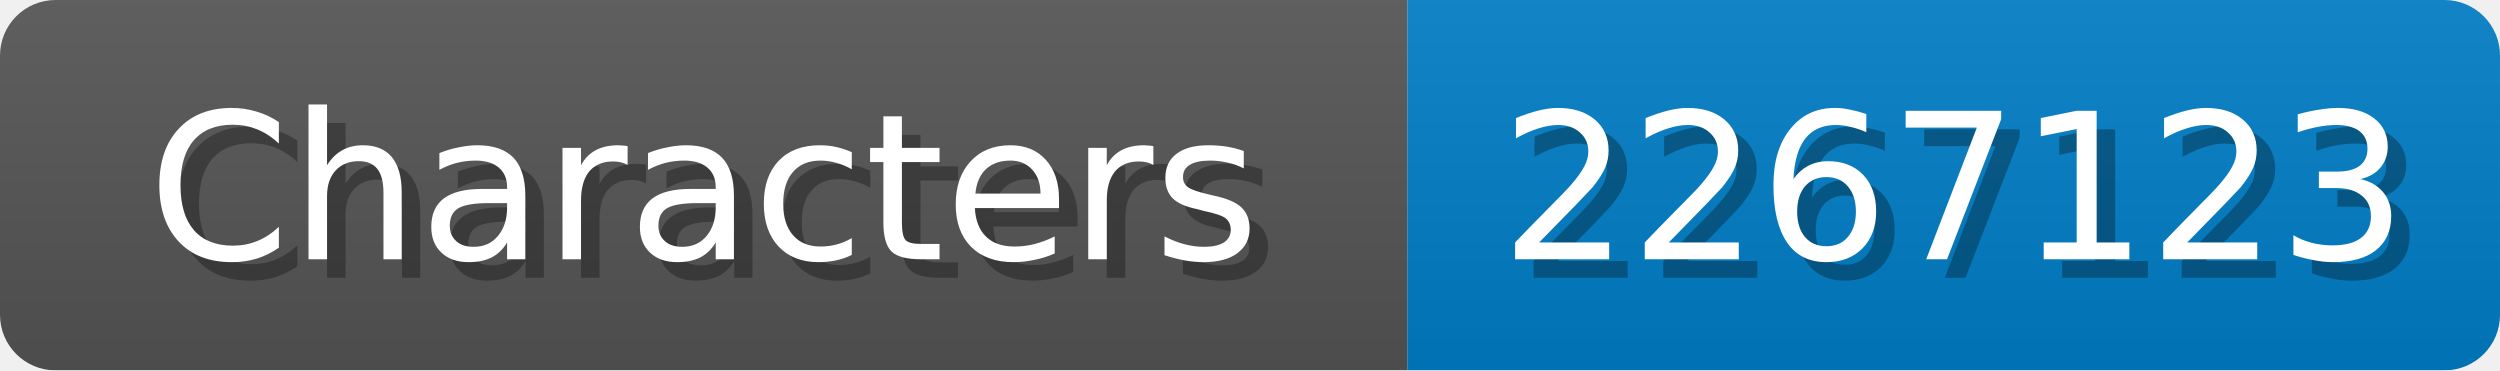
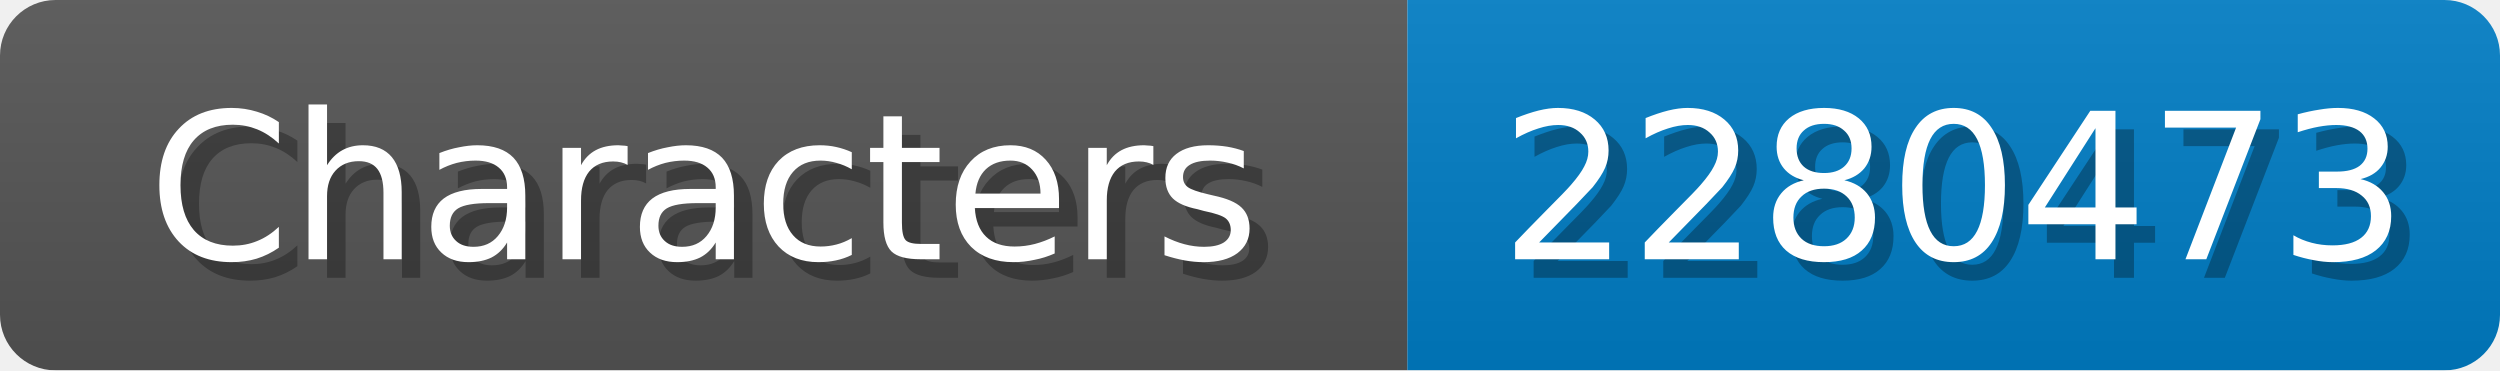
<svg xmlns="http://www.w3.org/2000/svg" width="135" height="20">
  <linearGradient id="b" x2="0" y2="100%">
    <stop offset="0" stop-color="#bbb" stop-opacity=".1" />
    <stop offset="1" stop-opacity=".1" />
  </linearGradient>
  <mask id="anybadge_1">
    <rect width="135" height="20" rx="3" fill="#fff" />
  </mask>
  <g mask="url(#anybadge_1)">
    <path fill="#555" d="M0 0h76v20H0z" />
    <path fill="#007ec6" d="M76 0h59v20H76z" />
    <path fill="url(#b)" d="M0 0h135v20H0z" />
  </g>
  <g fill="#fff" text-anchor="middle" font-family="DejaVu Sans,Verdana,Geneva,sans-serif" font-size="11">
    <text x="39.0" y="15" fill="#010101" fill-opacity=".3">Characters</text>
    <text x="38.0" y="14">Characters</text>
  </g>
  <g fill="#fff" text-anchor="middle" font-family="DejaVu Sans,Verdana,Geneva,sans-serif" font-size="11">
-     <text x="106.5" y="15" fill="#010101" fill-opacity=".3">2267123</text>
-     <text x="105.5" y="14">2267123</text>
+     <text x="106.5" y="15" fill="#010101" fill-opacity=".3">2280473</text>
+     <text x="105.5" y="14">2280473</text>
  </g>
</svg>
